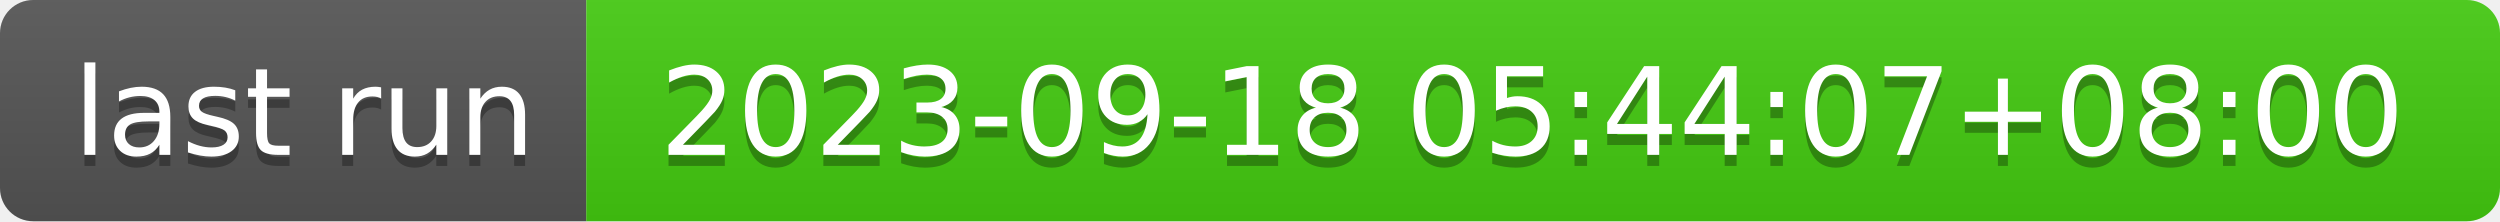
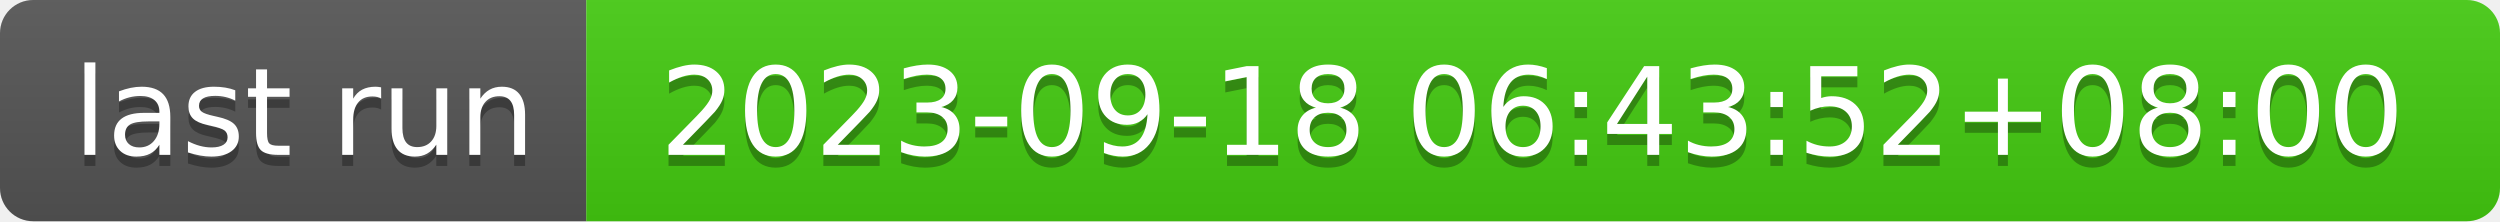
- <svg xmlns="http://www.w3.org/2000/svg" width="226" height="20" role="img" aria-label="last run: 2023-09-18 05:44:07+08:00">
+ <svg xmlns="http://www.w3.org/2000/svg" width="226" height="20" role="img" aria-label="last run: 2023-09-18 06:43:52+08:00">
  <linearGradient id="s" x2="0" y2="100%">
    <stop offset="0" stop-color="#bbb" stop-opacity=".1" />
    <stop offset="1" stop-opacity=".1" />
  </linearGradient>
  <clipPath id="r">
    <rect width="226" height="20" rx="3" fill="#fff" />
  </clipPath>
  <g clip-path="url(#r)">
    <rect width="53" height="20" fill="#555" />
    <rect x="53" width="173" height="20" fill="#4c1" />
    <rect width="226" height="20" fill="url(#s)" />
  </g>
  <g fill="#fff" text-anchor="middle" font-family="Verdana,Geneva,DejaVu Sans,sans-serif" text-rendering="geometricPrecision" font-size="110">
    <text aria-hidden="true" x="275" y="150" fill="#010101" fill-opacity=".3" transform="scale(.1)" textLength="430">last run</text>
    <text x="275" y="140" transform="scale(.1)" fill="#fff" textLength="430">last run</text>
-     <text aria-hidden="true" x="1385" y="150" fill="#010101" fill-opacity=".3" transform="scale(.1)" textLength="1630">2023-09-18 05:44:07+08:00</text>
-     <text x="1385" y="140" transform="scale(.1)" fill="#fff" textLength="1630">2023-09-18 05:44:07+08:00</text>
+     <text aria-hidden="true" x="1385" y="150" fill="#010101" fill-opacity=".3" transform="scale(.1)" textLength="1630">2023-09-18 06:43:52+08:00</text>
+     <text x="1385" y="140" transform="scale(.1)" fill="#fff" textLength="1630">2023-09-18 06:43:52+08:00</text>
  </g>
</svg>
